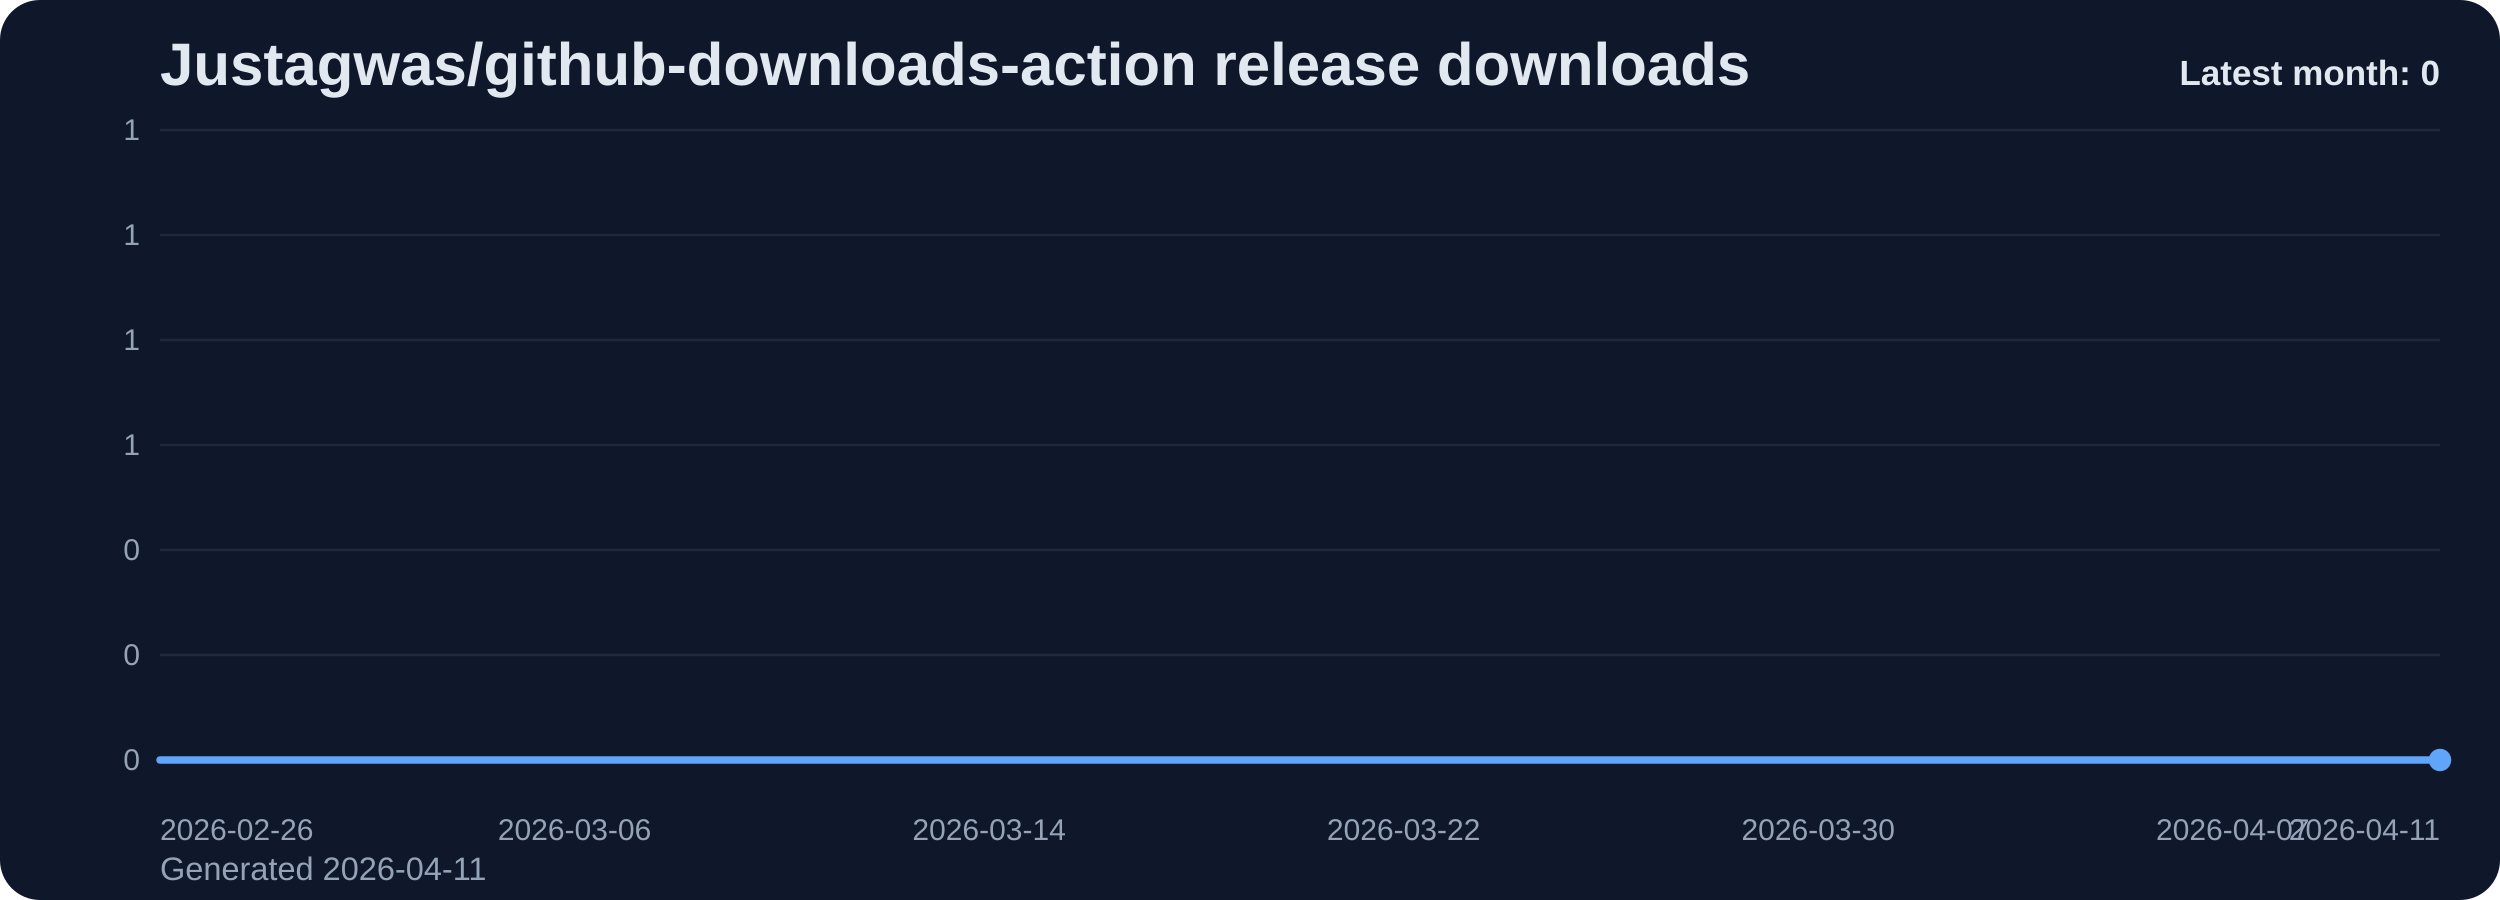
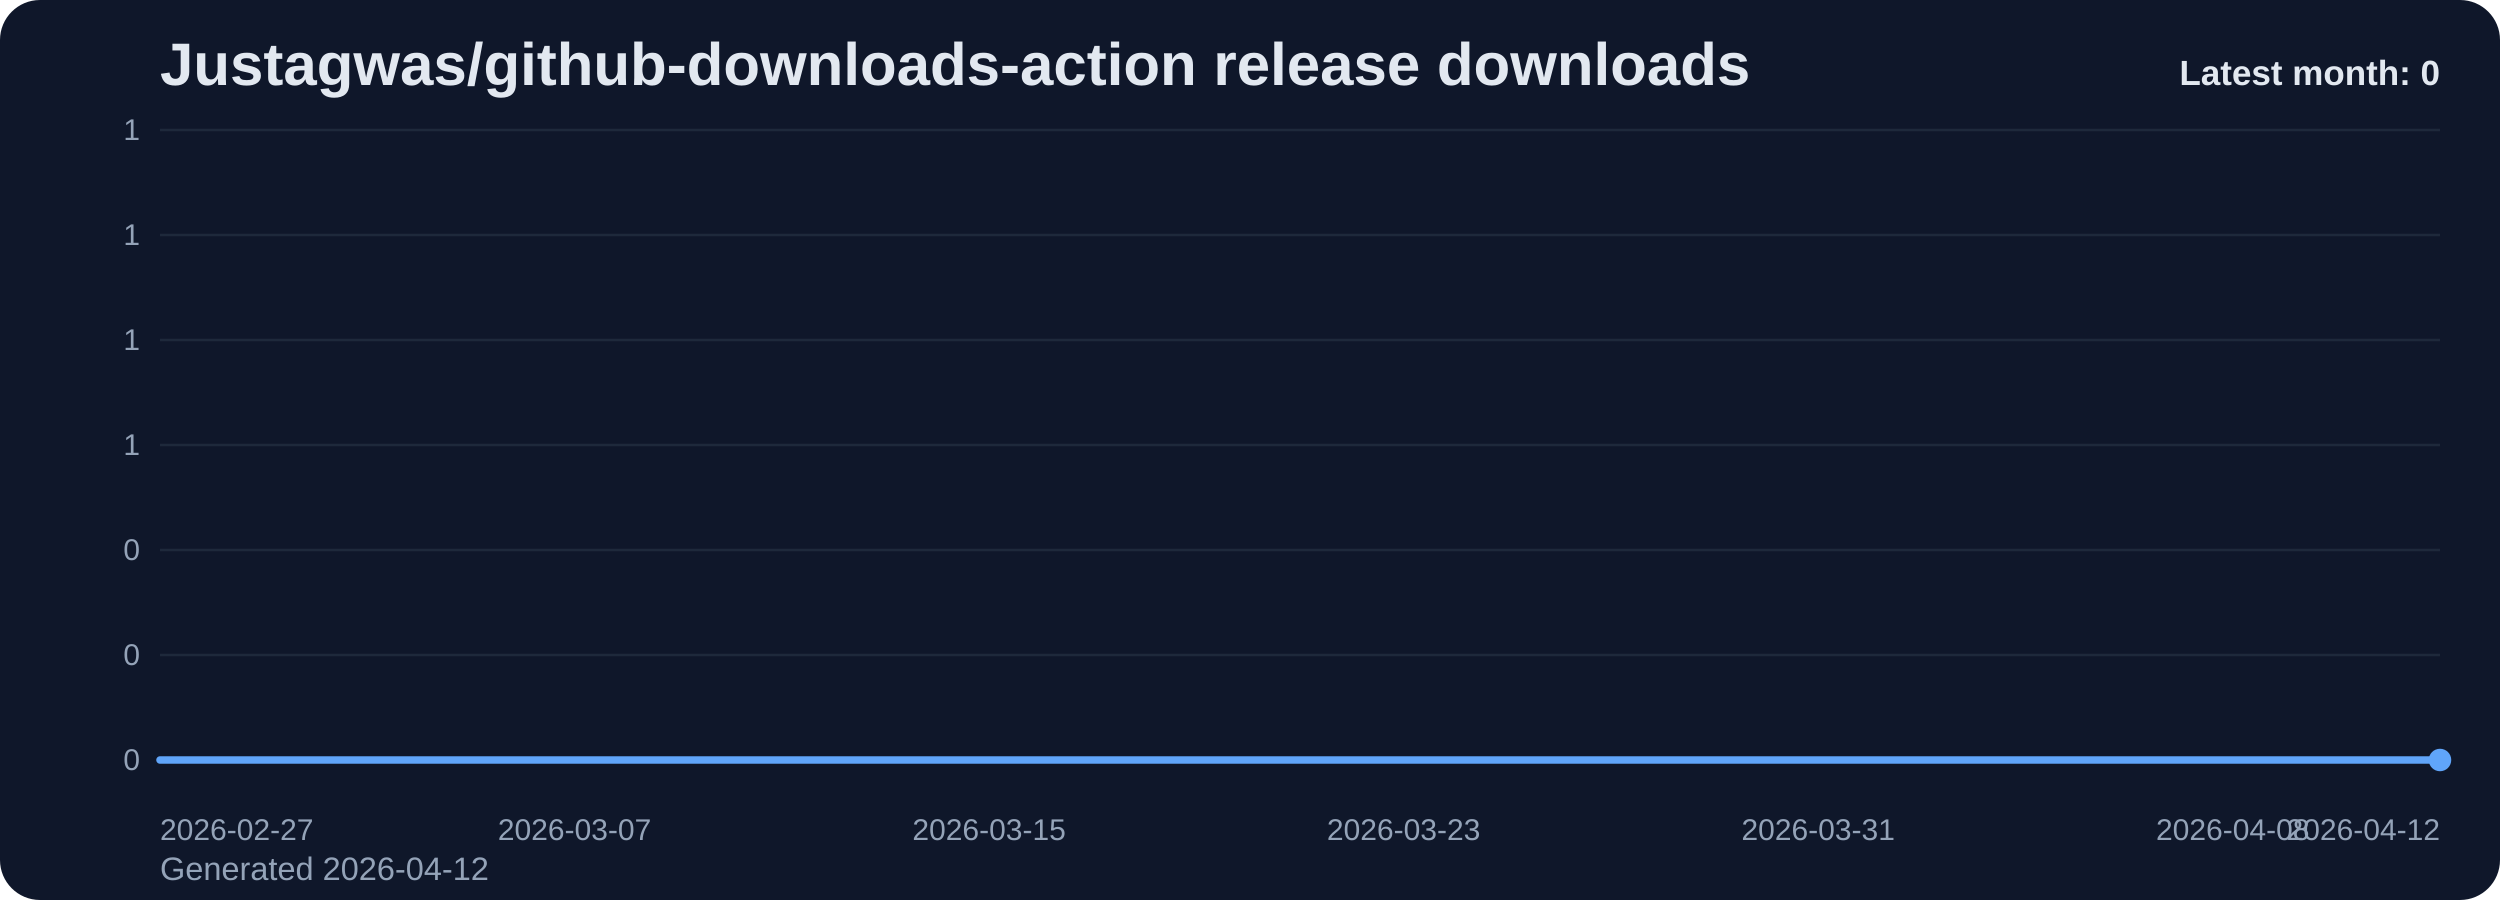
<svg xmlns="http://www.w3.org/2000/svg" viewBox="0 0 1000 360" role="img" aria-label="Justagwas/github-downloads-action release downloads chart">
  <defs>
    <linearGradient id="fill-monthly-slate" x1="0" y1="0" x2="0" y2="1">
      <stop offset="0%" stop-color="#60a5fa" stop-opacity="0.32" />
      <stop offset="100%" stop-color="#60a5fa" stop-opacity="0.05" />
    </linearGradient>
    <style>
      .bg { fill: #0f172a; }
      .title { font: 700 24px Arial, sans-serif; fill: #e2e8f0; }
      .sub { font: 400 13px Arial, sans-serif; fill: #94a3b8; }
      .grid { stroke: #1e293b; stroke-width: 1; }
      .axis { font: 400 12px Arial, sans-serif; fill: #94a3b8; }
      .line { fill: none; stroke: #60a5fa; stroke-width: 3; stroke-linecap: round; stroke-linejoin: round; }
      .dot { fill: #60a5fa; }
      .value { font: 600 11px Arial, sans-serif; fill: #cbd5e1; }
      .latest { font: 700 14px Arial, sans-serif; fill: #e2e8f0; }
    </style>
  </defs>
  <rect class="bg" x="0" y="0" width="1000" height="360" rx="16" />
  <text class="title" x="64" y="34">Justagwas/github-downloads-action release downloads</text>
-   <text class="sub" x="64" y="352">Generated 2026-04-11</text>
+   <text class="sub" x="64" y="352">Generated 2026-04-12</text>
  <line x1="64" y1="52.00" x2="976" y2="52.00" class="grid" />
  <text x="56" y="56.00" text-anchor="end" class="axis">1</text>
  <line x1="64" y1="94.00" x2="976" y2="94.00" class="grid" />
  <text x="56" y="98.00" text-anchor="end" class="axis">1</text>
  <line x1="64" y1="136.00" x2="976" y2="136.00" class="grid" />
  <text x="56" y="140.00" text-anchor="end" class="axis">1</text>
  <line x1="64" y1="178.00" x2="976" y2="178.00" class="grid" />
  <text x="56" y="182.00" text-anchor="end" class="axis">1</text>
  <line x1="64" y1="220.00" x2="976" y2="220.00" class="grid" />
  <text x="56" y="224.00" text-anchor="end" class="axis">0</text>
  <line x1="64" y1="262.00" x2="976" y2="262.00" class="grid" />
  <text x="56" y="266.00" text-anchor="end" class="axis">0</text>
  <line x1="64" y1="304.00" x2="976" y2="304.00" class="grid" />
  <text x="56" y="308.00" text-anchor="end" class="axis">0</text>
  <path d="M 64.00 304 L 64.00 304.00 L 84.73 304.00 L 105.45 304.00 L 126.18 304.00 L 146.91 304.00 L 167.64 304.00 L 188.36 304.00 L 209.09 304.00 L 229.82 304.00 L 250.55 304.00 L 271.27 304.00 L 292.00 304.00 L 312.73 304.00 L 333.45 304.00 L 354.18 304.00 L 374.91 304.00 L 395.64 304.00 L 416.36 304.00 L 437.09 304.00 L 457.82 304.00 L 478.55 304.00 L 499.27 304.00 L 520.00 304.00 L 540.73 304.00 L 561.45 304.00 L 582.18 304.00 L 602.91 304.00 L 623.64 304.00 L 644.36 304.00 L 665.09 304.00 L 685.82 304.00 L 706.55 304.00 L 727.27 304.00 L 748.00 304.00 L 768.73 304.00 L 789.45 304.00 L 810.18 304.00 L 830.91 304.00 L 851.64 304.00 L 872.36 304.00 L 893.09 304.00 L 913.82 304.00 L 934.55 304.00 L 955.27 304.00 L 976.00 304.00 L 976.00 304 Z" fill="url(#fill-monthly-slate)" />
  <polyline class="line" points="64.00,304.00 84.73,304.00 105.45,304.00 126.18,304.00 146.91,304.00 167.64,304.00 188.36,304.00 209.09,304.00 229.82,304.00 250.55,304.00 271.27,304.00 292.00,304.00 312.73,304.00 333.45,304.00 354.18,304.00 374.91,304.00 395.64,304.00 416.36,304.00 437.09,304.00 457.82,304.00 478.55,304.00 499.27,304.00 520.00,304.00 540.73,304.00 561.45,304.00 582.18,304.00 602.91,304.00 623.64,304.00 644.36,304.00 665.09,304.00 685.82,304.00 706.55,304.00 727.27,304.00 748.00,304.00 768.73,304.00 789.45,304.00 810.18,304.00 830.91,304.00 851.64,304.00 872.36,304.00 893.09,304.00 913.82,304.00 934.55,304.00 955.27,304.00 976.00,304.00" />
  <circle class="dot" cx="976.00" cy="304.00" r="4.5" />
-   <text class="axis" x="64.00" y="336" text-anchor="start">2026-02-26</text>
-   <text class="axis" x="229.82" y="336" text-anchor="middle">2026-03-06</text>
-   <text class="axis" x="395.64" y="336" text-anchor="middle">2026-03-14</text>
-   <text class="axis" x="561.45" y="336" text-anchor="middle">2026-03-22</text>
-   <text class="axis" x="727.27" y="336" text-anchor="middle">2026-03-30</text>
-   <text class="axis" x="893.09" y="336" text-anchor="middle">2026-04-07</text>
-   <text class="axis" x="976.00" y="336" text-anchor="end">2026-04-11</text>
+   <text class="axis" x="64.00" y="336" text-anchor="start">2026-02-27</text>
+   <text class="axis" x="229.82" y="336" text-anchor="middle">2026-03-07</text>
+   <text class="axis" x="395.64" y="336" text-anchor="middle">2026-03-15</text>
+   <text class="axis" x="561.45" y="336" text-anchor="middle">2026-03-23</text>
+   <text class="axis" x="727.27" y="336" text-anchor="middle">2026-03-31</text>
+   <text class="axis" x="893.09" y="336" text-anchor="middle">2026-04-08</text>
+   <text class="axis" x="976.00" y="336" text-anchor="end">2026-04-12</text>
  <text class="latest" x="976" y="34" text-anchor="end">Latest month: 0</text>
</svg>
